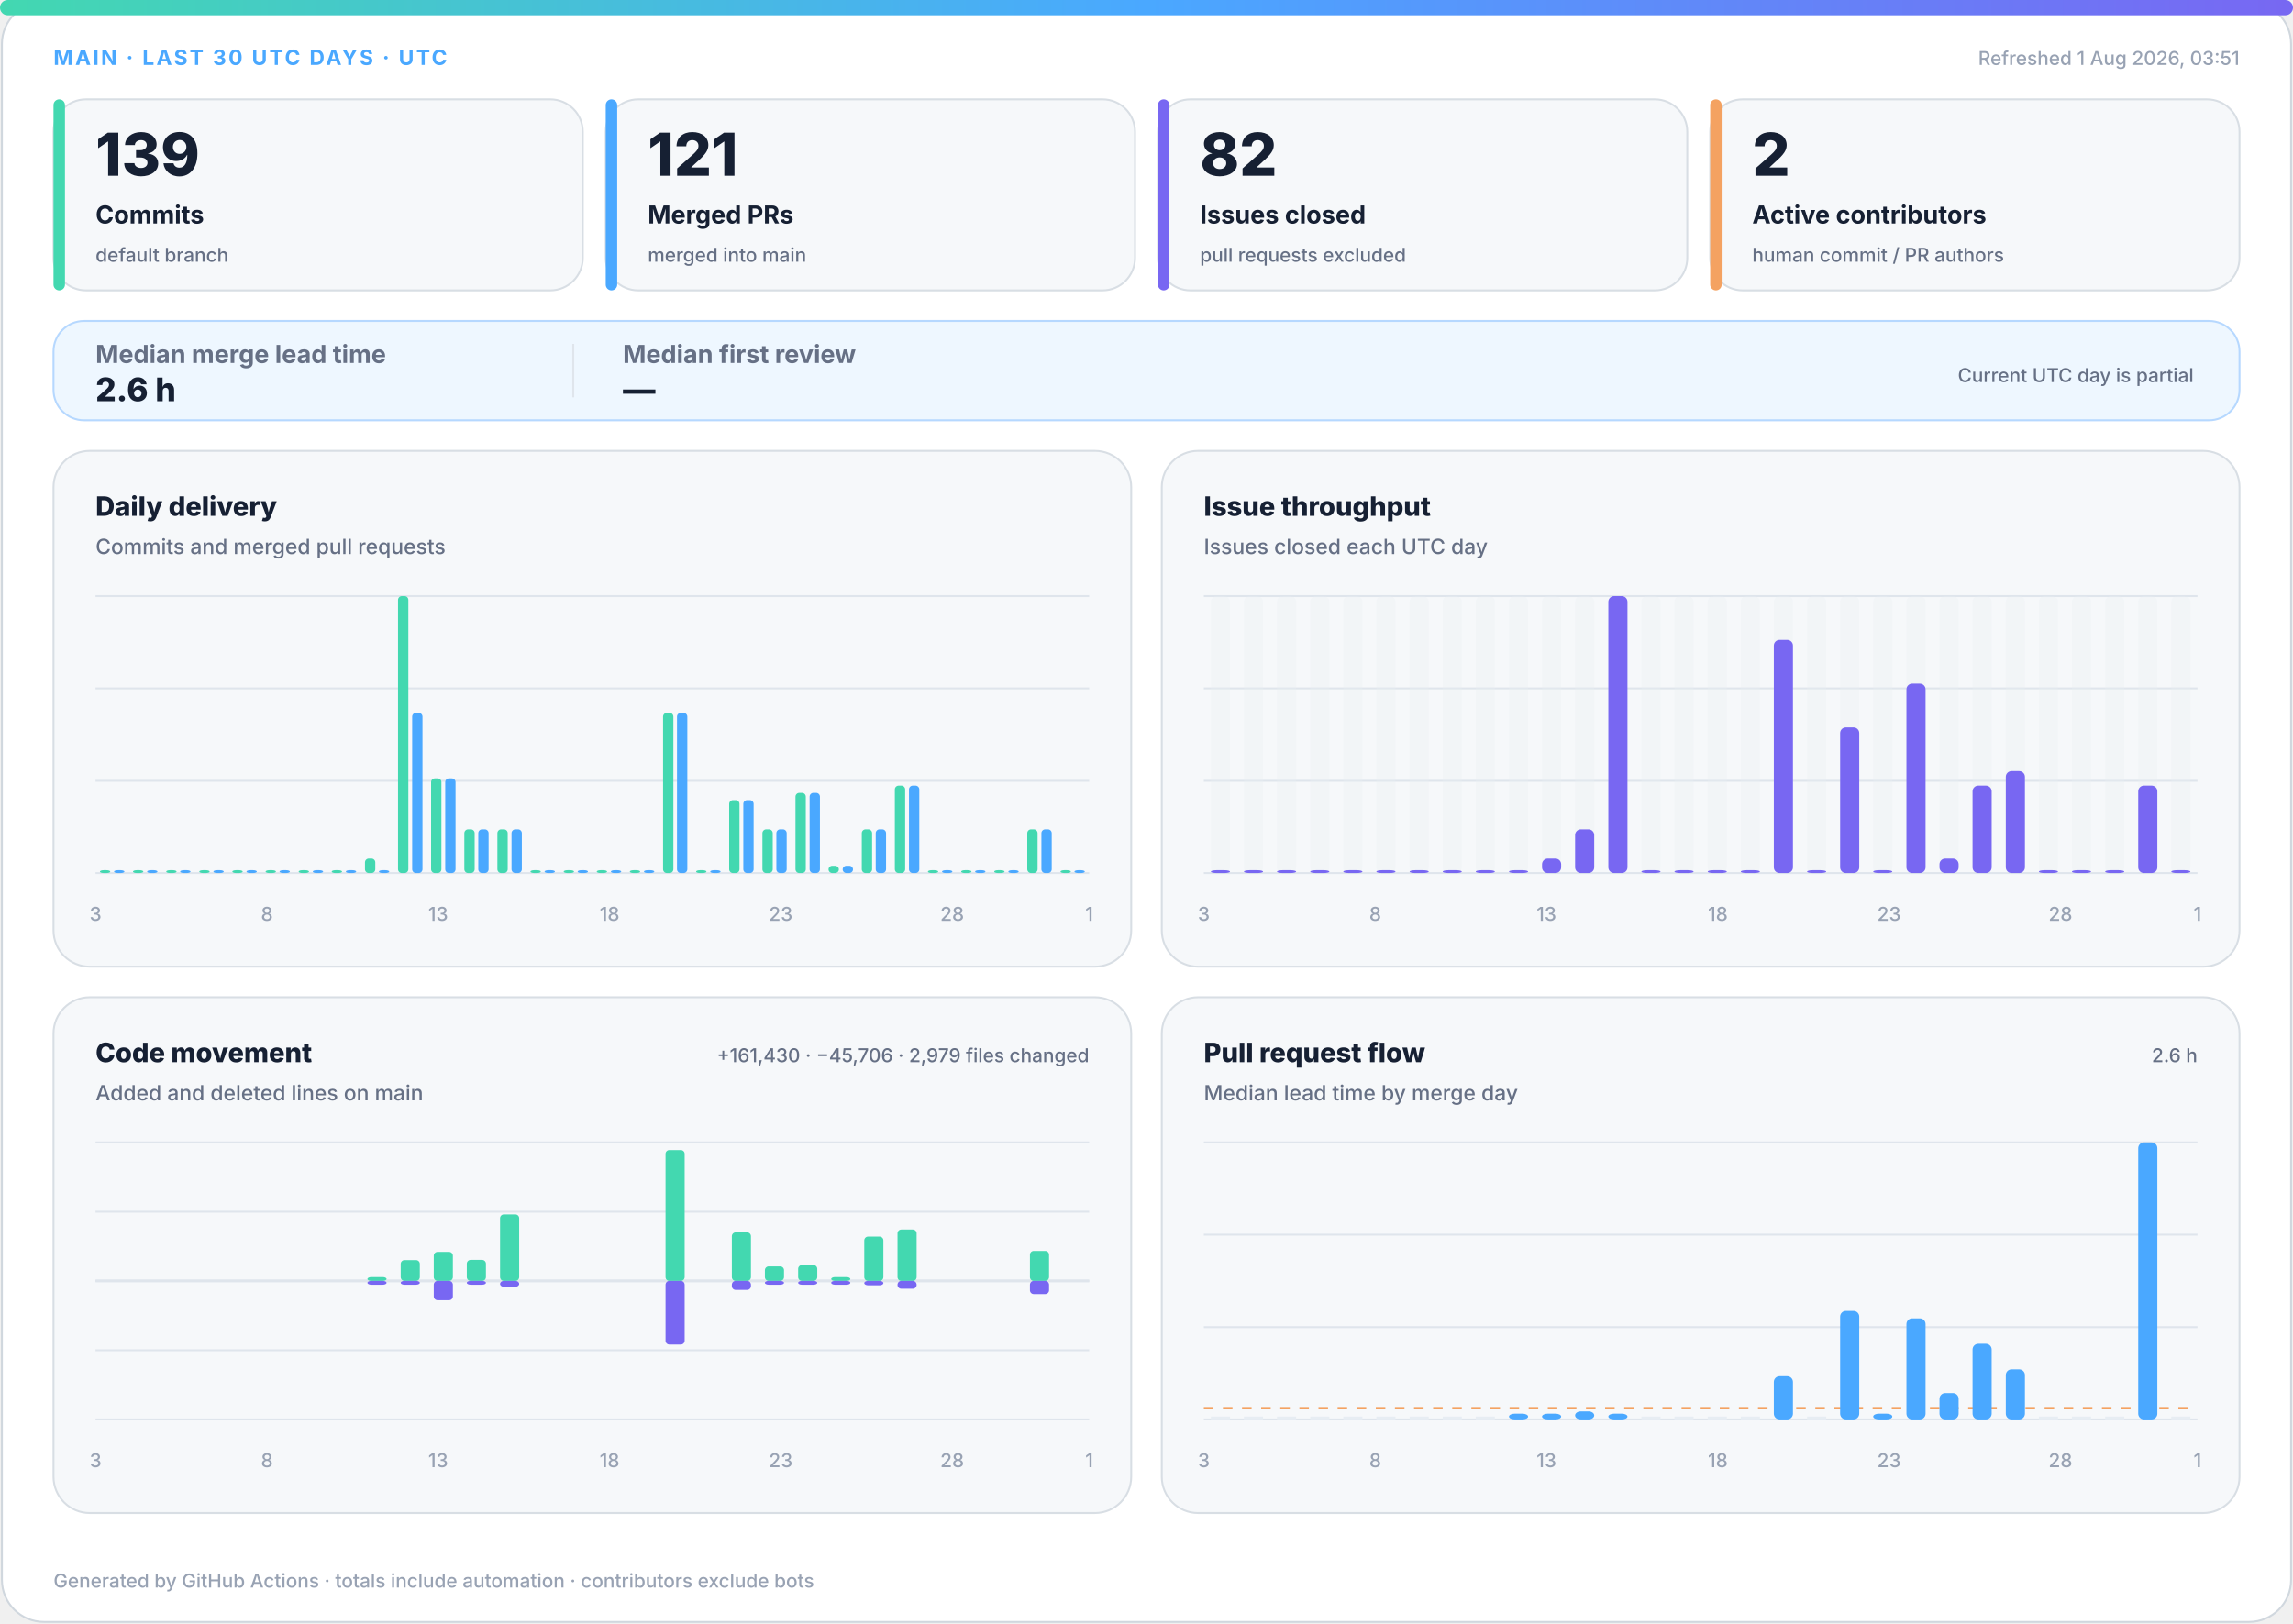
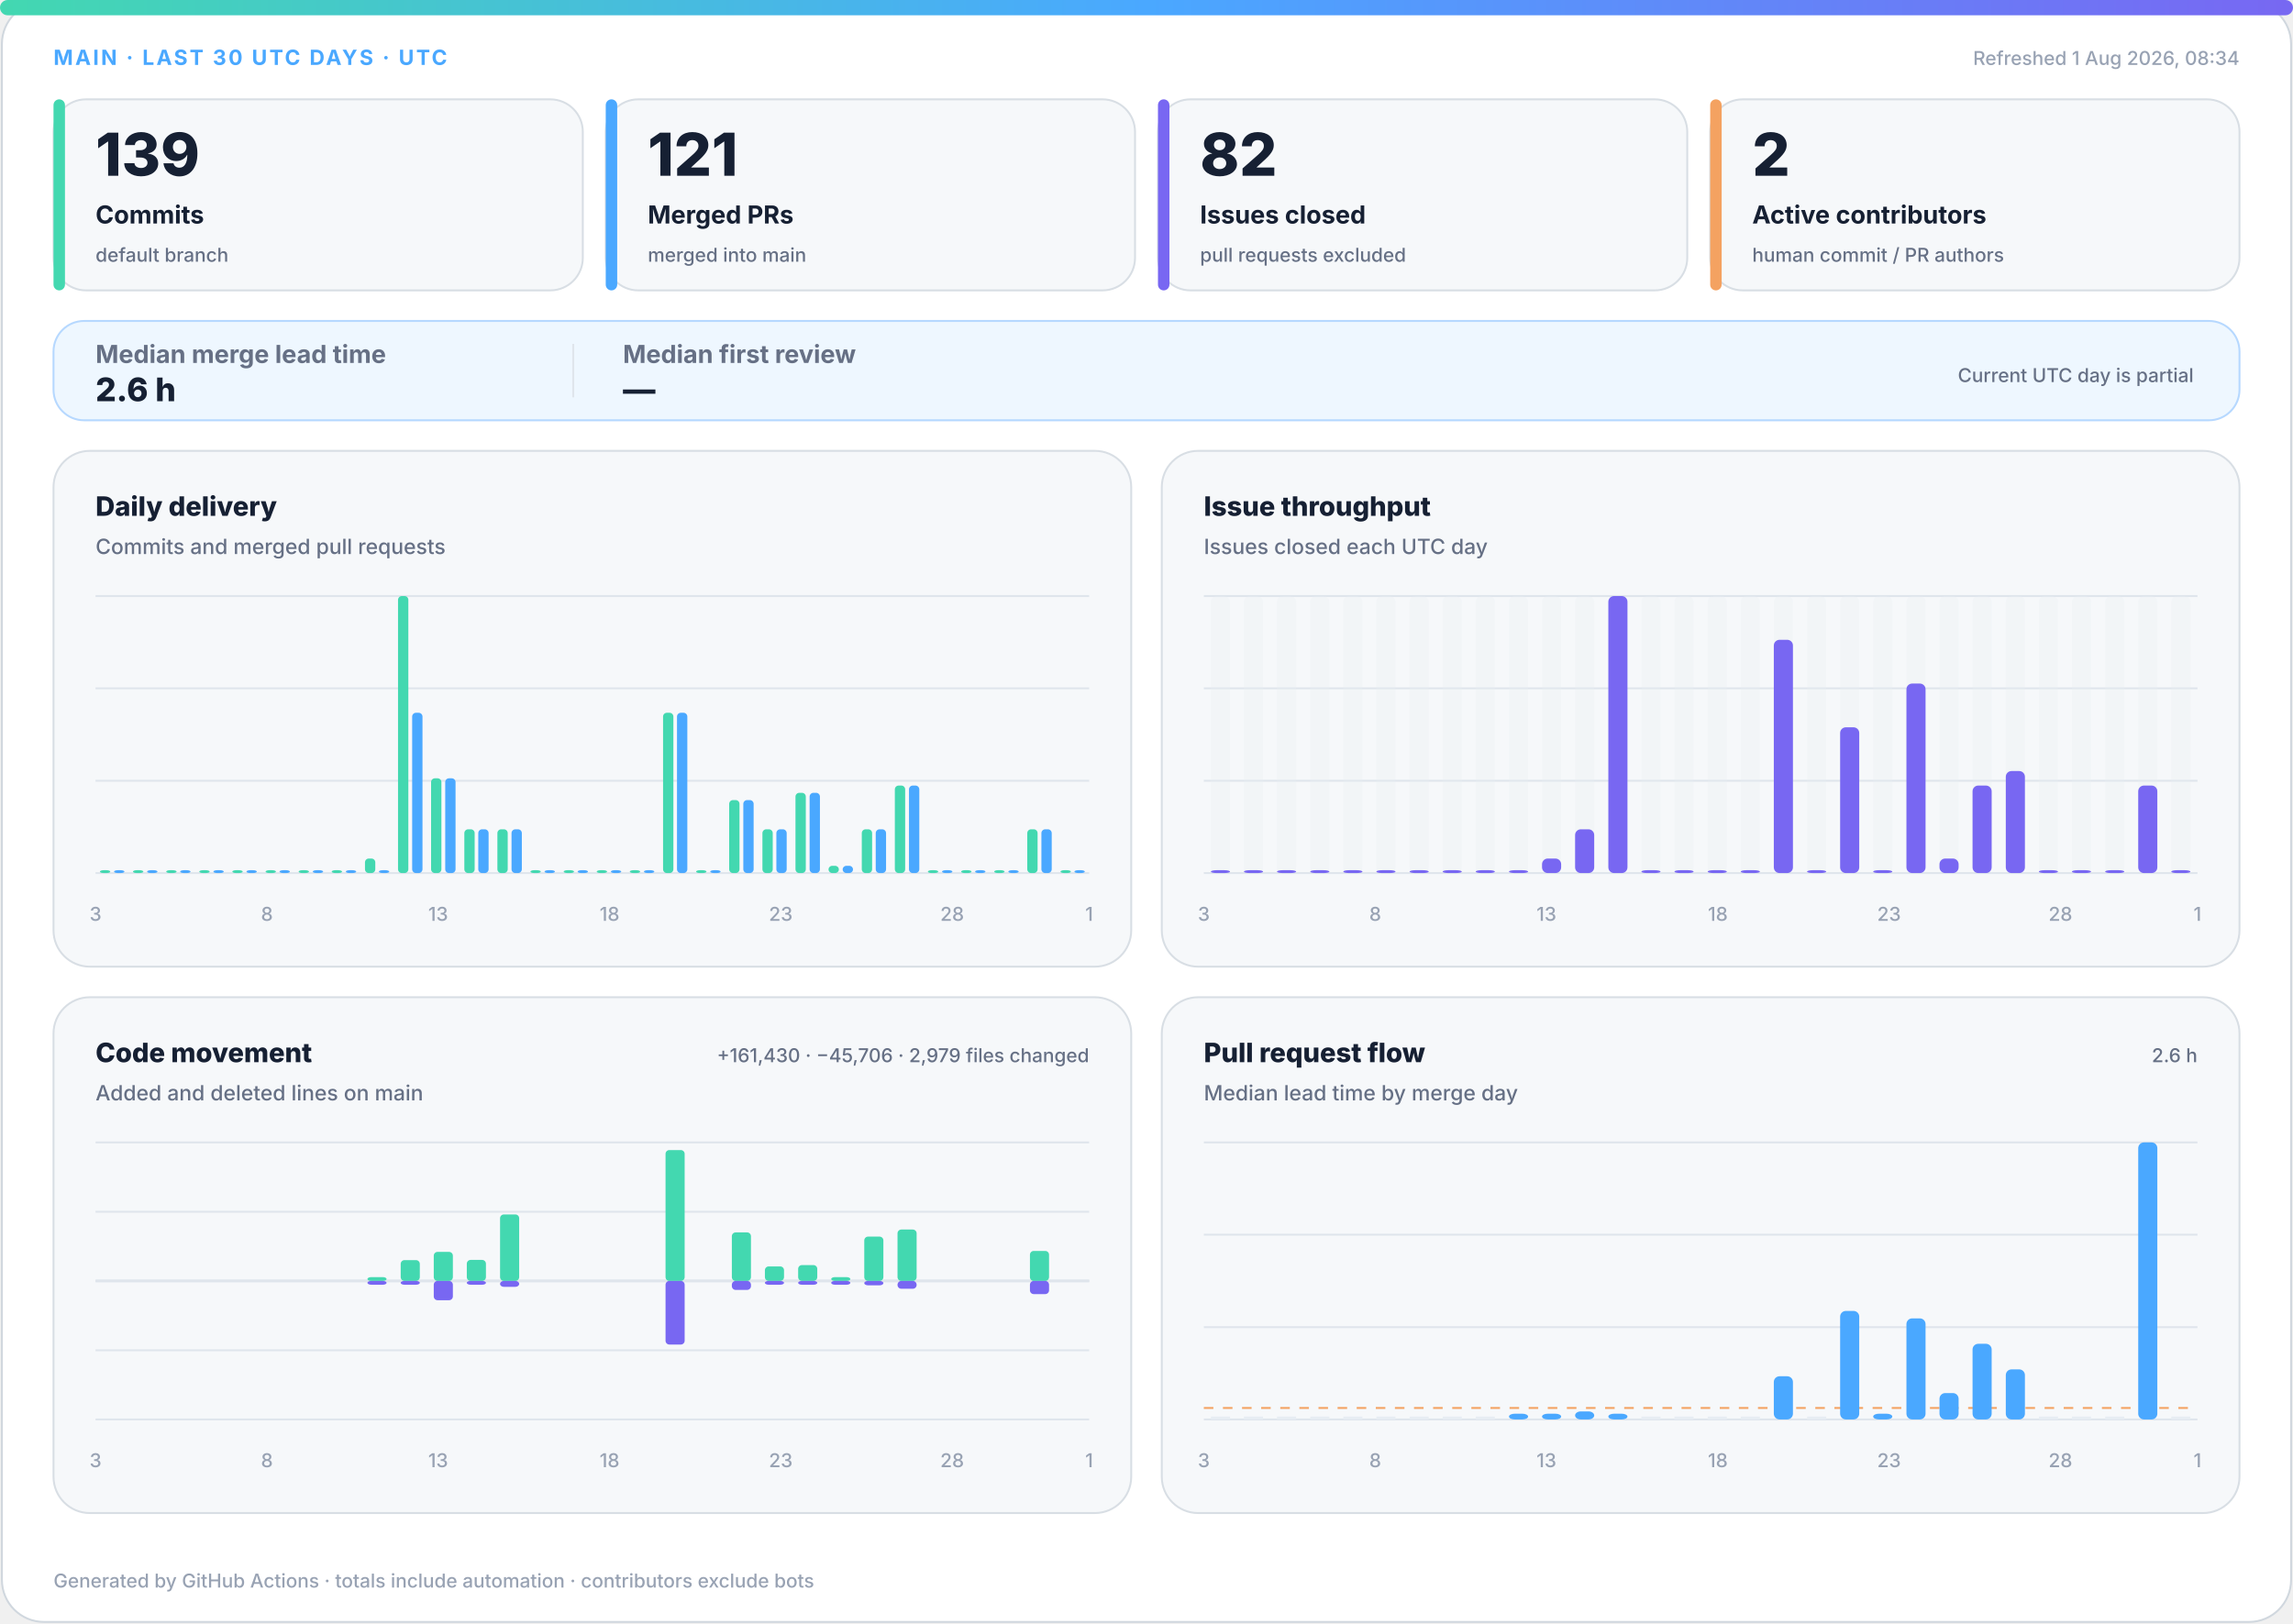
<svg xmlns="http://www.w3.org/2000/svg" width="1200" height="850" viewBox="0 0 1200 850" role="img" aria-labelledby="title desc">
  <defs>
    <linearGradient id="accent" x1="0" y1="0" x2="1" y2="0">
      <stop offset="0%" stop-color="#43d8b0" />
      <stop offset="50%" stop-color="#4aa8ff" />
      <stop offset="100%" stop-color="#7867f2" />
    </linearGradient>
    <linearGradient id="soft" x1="0" y1="0" x2="1" y2="1">
      <stop offset="0%" stop-color="#43d8b0" stop-opacity=".18" />
      <stop offset="100%" stop-color="#7867f2" stop-opacity=".12" />
    </linearGradient>
  </defs>
  <style>
.bg{fill:#fff;stroke:#d0d7de}.surface{fill:#f6f8fa;stroke:#d8dee4}.strong{fill:#eef7ff;stroke:#b6d8ff}.ink{fill:#162033}.muted{fill:#667085}.faint{fill:#98a2b3}.grid{stroke:#dfe5ec}.track{fill:#e7edf3}
.meta{font:750 11px -apple-system,BlinkMacSystemFont,"Segoe UI",sans-serif;letter-spacing:1.1px}.value{font:820 31px -apple-system,BlinkMacSystemFont,"Segoe UI",sans-serif}.label{font:720 13px -apple-system,BlinkMacSystemFont,"Segoe UI",sans-serif}.scope{font:520 10px -apple-system,BlinkMacSystemFont,"Segoe UI",sans-serif}.chart-title{font:760 14px -apple-system,BlinkMacSystemFont,"Segoe UI",sans-serif}.chart-subtitle{font:520 11px -apple-system,BlinkMacSystemFont,"Segoe UI",sans-serif}.small{font:540 10px -apple-system,BlinkMacSystemFont,"Segoe UI",sans-serif}.flow-value{font:780 17px -apple-system,BlinkMacSystemFont,"Segoe UI",sans-serif}
@media(prefers-color-scheme:dark){.bg{fill:#0d1117;stroke:#30363d}.surface{fill:#161b22;stroke:#30363d}.strong{fill:#10263a;stroke:#244d70}.ink{fill:#f0f6fc}.muted{fill:#a7b0bc}.faint{fill:#7d8590}.grid{stroke:#30363d}.track{fill:#27313d}}
</style>
  <rect class="bg" x="1" y="1" width="1198" height="848" rx="22" />
  <rect x="0" y="0" width="1200" height="8" rx="4" fill="url(#accent)" />
  <text class="meta" x="28" y="34" fill="#4aa8ff">MAIN · LAST 30 UTC DAYS · UTC</text>
-   <text class="small faint" x="1172" y="34" text-anchor="end">Refreshed 1 Aug 2026, 03:51</text>
+   <text class="small faint" x="1172" y="34" text-anchor="end">Refreshed 1 Aug 2026, 08:34</text>
  <g>
    <rect class="surface" x="28" y="52" width="277" height="100" rx="17" />
    <rect x="28" y="52" width="6" height="100" rx="3" fill="#43d8b0" />
    <text class="value ink" x="50" y="92" style="font-size:31px">139</text>
    <text class="label ink" x="50" y="117" style="font-size:13px">Commits</text>
    <text class="scope muted" x="50" y="137" style="font-size:10px">default branch</text>
  </g>
  <g>
    <rect class="surface" x="317" y="52" width="277" height="100" rx="17" />
    <rect x="317" y="52" width="6" height="100" rx="3" fill="#4aa8ff" />
    <text class="value ink" x="339" y="92" style="font-size:31px">121</text>
    <text class="label ink" x="339" y="117" style="font-size:13px">Merged PRs</text>
    <text class="scope muted" x="339" y="137" style="font-size:10px">merged into main</text>
  </g>
  <g>
    <rect class="surface" x="606" y="52" width="277" height="100" rx="17" />
    <rect x="606" y="52" width="6" height="100" rx="3" fill="#7867f2" />
    <text class="value ink" x="628" y="92" style="font-size:31px">82</text>
    <text class="label ink" x="628" y="117" style="font-size:13px">Issues closed</text>
    <text class="scope muted" x="628" y="137" style="font-size:10px">pull requests excluded</text>
  </g>
  <g>
    <rect class="surface" x="895" y="52" width="277" height="100" rx="17" />
    <rect x="895" y="52" width="6" height="100" rx="3" fill="#f4a261" />
    <text class="value ink" x="917" y="92" style="font-size:31px">2</text>
    <text class="label ink" x="917" y="117" style="font-size:13px">Active contributors</text>
    <text class="scope muted" x="917" y="137" style="font-size:10px">human commit / PR authors</text>
  </g>
  <g>
    <rect class="strong" x="28" y="168" width="1144" height="52" rx="16" fill="url(#soft)" />
    <text class="label muted" x="50" y="190">Median merge lead time</text>
    <text class="flow-value ink" x="50" y="210">2.6 h</text>
    <line class="grid" x1="300" y1="180" x2="300" y2="208" />
    <text class="label muted" x="326" y="190">Median first review</text>
    <text class="flow-value ink" x="326" y="210">—</text>
    <text class="scope muted" x="1148" y="200" text-anchor="end">Current UTC day is partial</text>
  </g>
  <g>
    <rect class="surface" x="28" y="236" width="564" height="270" rx="19" />
    <text class="chart-title ink" x="50" y="270">Daily delivery</text>
    <text class="chart-subtitle muted" x="50" y="290">Commits and merged pull requests</text>
    <line class="grid" x1="50" y1="312.0" x2="570" y2="312.0" />
    <line class="grid" x1="50" y1="360.3" x2="570" y2="360.3" />
    <line class="grid" x1="50" y1="408.7" x2="570" y2="408.7" />
    <line class="grid" x1="50" y1="457.0" x2="570" y2="457.0" />
    <rect x="52.3" y="455.5" width="5.4" height="1.5" rx="2" fill="#43d8b0" />
    <rect x="59.7" y="455.5" width="5.4" height="1.5" rx="2" fill="#4aa8ff" />
    <rect x="69.6" y="455.5" width="5.4" height="1.5" rx="2" fill="#43d8b0" />
    <rect x="77.0" y="455.5" width="5.4" height="1.5" rx="2" fill="#4aa8ff" />
    <rect x="87.0" y="455.5" width="5.4" height="1.5" rx="2" fill="#43d8b0" />
    <rect x="94.3" y="455.5" width="5.4" height="1.5" rx="2" fill="#4aa8ff" />
    <rect x="104.3" y="455.5" width="5.4" height="1.5" rx="2" fill="#43d8b0" />
    <rect x="111.7" y="455.5" width="5.4" height="1.5" rx="2" fill="#4aa8ff" />
    <rect x="121.6" y="455.5" width="5.4" height="1.5" rx="2" fill="#43d8b0" />
    <rect x="129.0" y="455.5" width="5.4" height="1.5" rx="2" fill="#4aa8ff" />
    <rect x="139.0" y="455.5" width="5.4" height="1.5" rx="2" fill="#43d8b0" />
    <rect x="146.3" y="455.5" width="5.4" height="1.5" rx="2" fill="#4aa8ff" />
    <rect x="156.3" y="455.5" width="5.4" height="1.5" rx="2" fill="#43d8b0" />
    <rect x="163.7" y="455.5" width="5.4" height="1.5" rx="2" fill="#4aa8ff" />
    <rect x="173.6" y="455.5" width="5.4" height="1.5" rx="2" fill="#43d8b0" />
    <rect x="181.0" y="455.5" width="5.4" height="1.5" rx="2" fill="#4aa8ff" />
    <rect x="191.0" y="449.4" width="5.4" height="7.6" rx="2" fill="#43d8b0" />
    <rect x="198.3" y="455.5" width="5.4" height="1.5" rx="2" fill="#4aa8ff" />
    <rect x="208.3" y="312.0" width="5.4" height="145.0" rx="2" fill="#43d8b0" />
    <rect x="215.7" y="373.1" width="5.4" height="83.9" rx="2" fill="#4aa8ff" />
    <rect x="225.6" y="407.4" width="5.4" height="49.6" rx="2" fill="#43d8b0" />
    <rect x="233.0" y="407.4" width="5.4" height="49.6" rx="2" fill="#4aa8ff" />
    <rect x="243.0" y="434.1" width="5.4" height="22.9" rx="2" fill="#43d8b0" />
    <rect x="250.3" y="434.1" width="5.4" height="22.9" rx="2" fill="#4aa8ff" />
    <rect x="260.3" y="434.1" width="5.4" height="22.9" rx="2" fill="#43d8b0" />
    <rect x="267.7" y="434.1" width="5.4" height="22.9" rx="2" fill="#4aa8ff" />
    <rect x="277.6" y="455.5" width="5.4" height="1.5" rx="2" fill="#43d8b0" />
    <rect x="285.0" y="455.5" width="5.4" height="1.5" rx="2" fill="#4aa8ff" />
    <rect x="295.0" y="455.5" width="5.4" height="1.5" rx="2" fill="#43d8b0" />
    <rect x="302.3" y="455.5" width="5.4" height="1.5" rx="2" fill="#4aa8ff" />
    <rect x="312.3" y="455.5" width="5.4" height="1.5" rx="2" fill="#43d8b0" />
    <rect x="319.7" y="455.5" width="5.4" height="1.5" rx="2" fill="#4aa8ff" />
    <rect x="329.6" y="455.5" width="5.4" height="1.5" rx="2" fill="#43d8b0" />
    <rect x="337.0" y="455.5" width="5.4" height="1.5" rx="2" fill="#4aa8ff" />
    <rect x="347.0" y="373.1" width="5.4" height="83.9" rx="2" fill="#43d8b0" />
    <rect x="354.3" y="373.1" width="5.4" height="83.9" rx="2" fill="#4aa8ff" />
    <rect x="364.3" y="455.5" width="5.4" height="1.5" rx="2" fill="#43d8b0" />
    <rect x="371.7" y="455.5" width="5.4" height="1.5" rx="2" fill="#4aa8ff" />
    <rect x="381.6" y="418.8" width="5.4" height="38.2" rx="2" fill="#43d8b0" />
    <rect x="389.0" y="418.8" width="5.4" height="38.2" rx="2" fill="#4aa8ff" />
    <rect x="399.0" y="434.1" width="5.4" height="22.9" rx="2" fill="#43d8b0" />
    <rect x="406.3" y="434.1" width="5.4" height="22.9" rx="2" fill="#4aa8ff" />
    <rect x="416.3" y="415.0" width="5.4" height="42.0" rx="2" fill="#43d8b0" />
    <rect x="423.7" y="415.0" width="5.4" height="42.0" rx="2" fill="#4aa8ff" />
    <rect x="433.6" y="453.2" width="5.4" height="3.8" rx="2" fill="#43d8b0" />
    <rect x="441.0" y="453.2" width="5.4" height="3.8" rx="2" fill="#4aa8ff" />
    <rect x="451.0" y="434.1" width="5.4" height="22.9" rx="2" fill="#43d8b0" />
    <rect x="458.3" y="434.1" width="5.4" height="22.9" rx="2" fill="#4aa8ff" />
    <rect x="468.3" y="411.2" width="5.4" height="45.8" rx="2" fill="#43d8b0" />
    <rect x="475.7" y="411.2" width="5.4" height="45.8" rx="2" fill="#4aa8ff" />
    <rect x="485.6" y="455.5" width="5.4" height="1.5" rx="2" fill="#43d8b0" />
    <rect x="493.0" y="455.5" width="5.4" height="1.5" rx="2" fill="#4aa8ff" />
    <rect x="503.0" y="455.5" width="5.4" height="1.5" rx="2" fill="#43d8b0" />
    <rect x="510.3" y="455.5" width="5.4" height="1.5" rx="2" fill="#4aa8ff" />
    <rect x="520.3" y="455.5" width="5.4" height="1.5" rx="2" fill="#43d8b0" />
    <rect x="527.7" y="455.5" width="5.4" height="1.5" rx="2" fill="#4aa8ff" />
    <rect x="537.6" y="434.1" width="5.4" height="22.9" rx="2" fill="#43d8b0" />
    <rect x="545.0" y="434.1" width="5.4" height="22.9" rx="2" fill="#4aa8ff" />
    <rect x="555.0" y="455.5" width="5.4" height="1.5" rx="2" fill="#43d8b0" />
    <rect x="562.3" y="455.5" width="5.4" height="1.5" rx="2" fill="#4aa8ff" />
    <text class="small faint" x="50.0" y="482" text-anchor="middle">3</text>
    <text class="small faint" x="139.7" y="482" text-anchor="middle">8</text>
    <text class="small faint" x="229.3" y="482" text-anchor="middle">13</text>
    <text class="small faint" x="319.0" y="482" text-anchor="middle">18</text>
    <text class="small faint" x="408.6" y="482" text-anchor="middle">23</text>
    <text class="small faint" x="498.3" y="482" text-anchor="middle">28</text>
    <text class="small faint" x="570.0" y="482" text-anchor="middle">1</text>
  </g>
  <g>
    <rect class="surface" x="608" y="236" width="564" height="270" rx="19" />
    <text class="chart-title ink" x="630" y="270">Issue throughput</text>
    <text class="chart-subtitle muted" x="630" y="290">Issues closed each UTC day</text>
    <line class="grid" x1="630" y1="312.0" x2="1150" y2="312.0" />
    <line class="grid" x1="630" y1="360.3" x2="1150" y2="360.3" />
    <line class="grid" x1="630" y1="408.7" x2="1150" y2="408.7" />
    <line class="grid" x1="630" y1="457.0" x2="1150" y2="457.0" />
    <g>
      <rect class="track" x="633.7" y="312" width="10.0" height="145" rx="3" opacity=".3" />
      <rect x="633.7" y="455.5" width="10.0" height="1.5" rx="3" fill="#7867f2" />
    </g>
    <g>
      <rect class="track" x="651.0" y="312" width="10.0" height="145" rx="3" opacity=".3" />
      <rect x="651.0" y="455.5" width="10.0" height="1.5" rx="3" fill="#7867f2" />
    </g>
    <g>
      <rect class="track" x="668.3" y="312" width="10.0" height="145" rx="3" opacity=".3" />
      <rect x="668.3" y="455.5" width="10.0" height="1.5" rx="3" fill="#7867f2" />
    </g>
    <g>
      <rect class="track" x="685.7" y="312" width="10.0" height="145" rx="3" opacity=".3" />
      <rect x="685.7" y="455.5" width="10.0" height="1.5" rx="3" fill="#7867f2" />
    </g>
    <g>
      <rect class="track" x="703.0" y="312" width="10.0" height="145" rx="3" opacity=".3" />
      <rect x="703.0" y="455.5" width="10.0" height="1.5" rx="3" fill="#7867f2" />
    </g>
    <g>
      <rect class="track" x="720.3" y="312" width="10.0" height="145" rx="3" opacity=".3" />
      <rect x="720.3" y="455.5" width="10.0" height="1.5" rx="3" fill="#7867f2" />
    </g>
    <g>
      <rect class="track" x="737.7" y="312" width="10.0" height="145" rx="3" opacity=".3" />
      <rect x="737.7" y="455.5" width="10.0" height="1.5" rx="3" fill="#7867f2" />
    </g>
    <g>
      <rect class="track" x="755.0" y="312" width="10.0" height="145" rx="3" opacity=".3" />
      <rect x="755.0" y="455.5" width="10.0" height="1.5" rx="3" fill="#7867f2" />
    </g>
    <g>
      <rect class="track" x="772.3" y="312" width="10.0" height="145" rx="3" opacity=".3" />
      <rect x="772.3" y="455.5" width="10.0" height="1.5" rx="3" fill="#7867f2" />
    </g>
    <g>
      <rect class="track" x="789.7" y="312" width="10.0" height="145" rx="3" opacity=".3" />
      <rect x="789.7" y="455.5" width="10.0" height="1.5" rx="3" fill="#7867f2" />
    </g>
    <g>
      <rect class="track" x="807.0" y="312" width="10.0" height="145" rx="3" opacity=".3" />
      <rect x="807.0" y="449.4" width="10.0" height="7.6" rx="3" fill="#7867f2" />
    </g>
    <g>
      <rect class="track" x="824.3" y="312" width="10.0" height="145" rx="3" opacity=".3" />
      <rect x="824.3" y="434.1" width="10.0" height="22.9" rx="3" fill="#7867f2" />
    </g>
    <g>
      <rect class="track" x="841.7" y="312" width="10.0" height="145" rx="3" opacity=".3" />
      <rect x="841.7" y="312.0" width="10.0" height="145.0" rx="3" fill="#7867f2" />
    </g>
    <g>
      <rect class="track" x="859.0" y="312" width="10.0" height="145" rx="3" opacity=".3" />
      <rect x="859.0" y="455.5" width="10.0" height="1.5" rx="3" fill="#7867f2" />
    </g>
    <g>
      <rect class="track" x="876.3" y="312" width="10.0" height="145" rx="3" opacity=".3" />
      <rect x="876.3" y="455.5" width="10.0" height="1.5" rx="3" fill="#7867f2" />
    </g>
    <g>
      <rect class="track" x="893.7" y="312" width="10.0" height="145" rx="3" opacity=".3" />
      <rect x="893.7" y="455.5" width="10.0" height="1.5" rx="3" fill="#7867f2" />
    </g>
    <g>
      <rect class="track" x="911.0" y="312" width="10.0" height="145" rx="3" opacity=".3" />
      <rect x="911.0" y="455.5" width="10.0" height="1.5" rx="3" fill="#7867f2" />
    </g>
    <g>
      <rect class="track" x="928.3" y="312" width="10.0" height="145" rx="3" opacity=".3" />
      <rect x="928.3" y="334.9" width="10.0" height="122.1" rx="3" fill="#7867f2" />
    </g>
    <g>
      <rect class="track" x="945.7" y="312" width="10.0" height="145" rx="3" opacity=".3" />
      <rect x="945.7" y="455.5" width="10.0" height="1.5" rx="3" fill="#7867f2" />
    </g>
    <g>
      <rect class="track" x="963.0" y="312" width="10.0" height="145" rx="3" opacity=".3" />
      <rect x="963.0" y="380.7" width="10.0" height="76.3" rx="3" fill="#7867f2" />
    </g>
    <g>
      <rect class="track" x="980.3" y="312" width="10.0" height="145" rx="3" opacity=".3" />
      <rect x="980.3" y="455.5" width="10.0" height="1.5" rx="3" fill="#7867f2" />
    </g>
    <g>
      <rect class="track" x="997.7" y="312" width="10.0" height="145" rx="3" opacity=".3" />
      <rect x="997.7" y="357.8" width="10.0" height="99.2" rx="3" fill="#7867f2" />
    </g>
    <g>
      <rect class="track" x="1015.0" y="312" width="10.0" height="145" rx="3" opacity=".3" />
      <rect x="1015.0" y="449.4" width="10.0" height="7.6" rx="3" fill="#7867f2" />
    </g>
    <g>
      <rect class="track" x="1032.3" y="312" width="10.0" height="145" rx="3" opacity=".3" />
      <rect x="1032.3" y="411.2" width="10.0" height="45.8" rx="3" fill="#7867f2" />
    </g>
    <g>
      <rect class="track" x="1049.7" y="312" width="10.0" height="145" rx="3" opacity=".3" />
      <rect x="1049.7" y="403.6" width="10.0" height="53.4" rx="3" fill="#7867f2" />
    </g>
    <g>
      <rect class="track" x="1067.0" y="312" width="10.0" height="145" rx="3" opacity=".3" />
      <rect x="1067.0" y="455.5" width="10.0" height="1.5" rx="3" fill="#7867f2" />
    </g>
    <g>
      <rect class="track" x="1084.3" y="312" width="10.0" height="145" rx="3" opacity=".3" />
      <rect x="1084.3" y="455.5" width="10.0" height="1.5" rx="3" fill="#7867f2" />
    </g>
    <g>
      <rect class="track" x="1101.7" y="312" width="10.0" height="145" rx="3" opacity=".3" />
      <rect x="1101.7" y="455.5" width="10.0" height="1.5" rx="3" fill="#7867f2" />
    </g>
    <g>
      <rect class="track" x="1119.0" y="312" width="10.0" height="145" rx="3" opacity=".3" />
      <rect x="1119.0" y="411.2" width="10.0" height="45.8" rx="3" fill="#7867f2" />
    </g>
    <g>
      <rect class="track" x="1136.3" y="312" width="10.0" height="145" rx="3" opacity=".3" />
      <rect x="1136.3" y="455.5" width="10.0" height="1.5" rx="3" fill="#7867f2" />
    </g>
    <text class="small faint" x="630.0" y="482" text-anchor="middle">3</text>
    <text class="small faint" x="719.7" y="482" text-anchor="middle">8</text>
    <text class="small faint" x="809.3" y="482" text-anchor="middle">13</text>
    <text class="small faint" x="899.0" y="482" text-anchor="middle">18</text>
    <text class="small faint" x="988.6" y="482" text-anchor="middle">23</text>
    <text class="small faint" x="1078.3" y="482" text-anchor="middle">28</text>
    <text class="small faint" x="1150.0" y="482" text-anchor="middle">1</text>
  </g>
  <g>
    <rect class="surface" x="28" y="522" width="564" height="270" rx="19" />
    <text class="chart-title ink" x="50" y="556">Code movement</text>
    <text class="chart-subtitle muted" x="50" y="576">Added and deleted lines on main</text>
    <text class="small muted" x="570" y="556" text-anchor="end">+161,430 · −45,706 · 2,979 files changed</text>
    <line class="grid" x1="50" y1="598.0" x2="570" y2="598.0" />
    <line class="grid" x1="50" y1="634.3" x2="570" y2="634.3" />
    <line class="grid" x1="50" y1="670.5" x2="570" y2="670.5" />
    <line class="grid" x1="50" y1="706.8" x2="570" y2="706.8" />
    <line class="grid" x1="50" y1="743.0" x2="570" y2="743.0" />
    <line class="grid" x1="50" y1="670.5" x2="570" y2="670.5" stroke-width="1.5" />
    <rect x="53.7" y="670.5" width="10.0" height="0.0" rx="2" fill="#43d8b0" />
    <rect x="53.7" y="670.5" width="10.0" height="0.0" rx="2" fill="#7867f2" />
    <rect x="71.0" y="670.5" width="10.0" height="0.0" rx="2" fill="#43d8b0" />
    <rect x="71.0" y="670.5" width="10.0" height="0.0" rx="2" fill="#7867f2" />
    <rect x="88.3" y="670.5" width="10.0" height="0.0" rx="2" fill="#43d8b0" />
    <rect x="88.3" y="670.5" width="10.0" height="0.0" rx="2" fill="#7867f2" />
    <rect x="105.7" y="670.5" width="10.0" height="0.0" rx="2" fill="#43d8b0" />
    <rect x="105.7" y="670.5" width="10.0" height="0.0" rx="2" fill="#7867f2" />
    <rect x="123.0" y="670.5" width="10.0" height="0.0" rx="2" fill="#43d8b0" />
    <rect x="123.0" y="670.5" width="10.0" height="0.0" rx="2" fill="#7867f2" />
    <rect x="140.3" y="670.5" width="10.0" height="0.0" rx="2" fill="#43d8b0" />
    <rect x="140.3" y="670.5" width="10.0" height="0.0" rx="2" fill="#7867f2" />
    <rect x="157.7" y="670.5" width="10.0" height="0.0" rx="2" fill="#43d8b0" />
    <rect x="157.7" y="670.5" width="10.0" height="0.0" rx="2" fill="#7867f2" />
    <rect x="175.0" y="670.5" width="10.0" height="0.0" rx="2" fill="#43d8b0" />
    <rect x="175.0" y="670.5" width="10.0" height="0.0" rx="2" fill="#7867f2" />
    <rect x="192.3" y="668.5" width="10.0" height="2.0" rx="2" fill="#43d8b0" />
    <rect x="192.3" y="670.5" width="10.0" height="2.0" rx="2" fill="#7867f2" />
    <rect x="209.7" y="659.6" width="10.0" height="10.9" rx="2" fill="#43d8b0" />
    <rect x="209.7" y="670.5" width="10.0" height="2.0" rx="2" fill="#7867f2" />
    <rect x="227.0" y="655.3" width="10.0" height="15.2" rx="2" fill="#43d8b0" />
    <rect x="227.0" y="670.5" width="10.0" height="10.1" rx="2" fill="#7867f2" />
    <rect x="244.3" y="659.5" width="10.0" height="11.0" rx="2" fill="#43d8b0" />
    <rect x="244.3" y="670.5" width="10.0" height="2.0" rx="2" fill="#7867f2" />
    <rect x="261.7" y="635.7" width="10.0" height="34.8" rx="2" fill="#43d8b0" />
    <rect x="261.7" y="670.5" width="10.0" height="3.1" rx="2" fill="#7867f2" />
    <rect x="279.0" y="670.5" width="10.0" height="0.0" rx="2" fill="#43d8b0" />
    <rect x="279.0" y="670.5" width="10.0" height="0.0" rx="2" fill="#7867f2" />
    <rect x="296.3" y="670.5" width="10.0" height="0.0" rx="2" fill="#43d8b0" />
    <rect x="296.3" y="670.5" width="10.0" height="0.0" rx="2" fill="#7867f2" />
    <rect x="313.7" y="670.5" width="10.0" height="0.0" rx="2" fill="#43d8b0" />
    <rect x="313.7" y="670.5" width="10.0" height="0.0" rx="2" fill="#7867f2" />
    <rect x="331.0" y="670.5" width="10.0" height="0.0" rx="2" fill="#43d8b0" />
    <rect x="331.0" y="670.5" width="10.0" height="0.0" rx="2" fill="#7867f2" />
    <rect x="348.3" y="602.0" width="10.0" height="68.5" rx="2" fill="#43d8b0" />
    <rect x="348.3" y="670.5" width="10.0" height="33.3" rx="2" fill="#7867f2" />
    <rect x="365.7" y="670.5" width="10.0" height="0.0" rx="2" fill="#43d8b0" />
    <rect x="365.7" y="670.5" width="10.0" height="0.0" rx="2" fill="#7867f2" />
    <rect x="383.0" y="645.1" width="10.0" height="25.4" rx="2" fill="#43d8b0" />
    <rect x="383.0" y="670.5" width="10.0" height="4.7" rx="2" fill="#7867f2" />
    <rect x="400.3" y="662.9" width="10.0" height="7.6" rx="2" fill="#43d8b0" />
    <rect x="400.3" y="670.5" width="10.0" height="2.0" rx="2" fill="#7867f2" />
    <rect x="417.7" y="662.2" width="10.0" height="8.3" rx="2" fill="#43d8b0" />
    <rect x="417.7" y="670.5" width="10.0" height="2.0" rx="2" fill="#7867f2" />
    <rect x="435.0" y="668.5" width="10.0" height="2.0" rx="2" fill="#43d8b0" />
    <rect x="435.0" y="670.5" width="10.0" height="2.0" rx="2" fill="#7867f2" />
    <rect x="452.3" y="647.3" width="10.0" height="23.2" rx="2" fill="#43d8b0" />
    <rect x="452.3" y="670.5" width="10.0" height="2.3" rx="2" fill="#7867f2" />
    <rect x="469.7" y="643.6" width="10.0" height="26.9" rx="2" fill="#43d8b0" />
    <rect x="469.7" y="670.5" width="10.0" height="4.1" rx="2" fill="#7867f2" />
    <rect x="487.0" y="670.5" width="10.0" height="0.0" rx="2" fill="#43d8b0" />
    <rect x="487.0" y="670.5" width="10.0" height="0.0" rx="2" fill="#7867f2" />
    <rect x="504.3" y="670.5" width="10.0" height="0.0" rx="2" fill="#43d8b0" />
    <rect x="504.3" y="670.5" width="10.0" height="0.0" rx="2" fill="#7867f2" />
    <rect x="521.7" y="670.5" width="10.0" height="0.0" rx="2" fill="#43d8b0" />
    <rect x="521.7" y="670.5" width="10.0" height="0.0" rx="2" fill="#7867f2" />
    <rect x="539.0" y="654.8" width="10.0" height="15.7" rx="2" fill="#43d8b0" />
    <rect x="539.0" y="670.5" width="10.0" height="6.9" rx="2" fill="#7867f2" />
    <rect x="556.3" y="670.5" width="10.0" height="0.0" rx="2" fill="#43d8b0" />
    <rect x="556.3" y="670.5" width="10.0" height="0.0" rx="2" fill="#7867f2" />
    <text class="small faint" x="50.0" y="768" text-anchor="middle">3</text>
    <text class="small faint" x="139.7" y="768" text-anchor="middle">8</text>
    <text class="small faint" x="229.3" y="768" text-anchor="middle">13</text>
    <text class="small faint" x="319.0" y="768" text-anchor="middle">18</text>
    <text class="small faint" x="408.6" y="768" text-anchor="middle">23</text>
    <text class="small faint" x="498.3" y="768" text-anchor="middle">28</text>
    <text class="small faint" x="570.0" y="768" text-anchor="middle">1</text>
  </g>
  <g>
    <rect class="surface" x="608" y="522" width="564" height="270" rx="19" />
    <text class="chart-title ink" x="630" y="556">Pull request flow</text>
    <text class="chart-subtitle muted" x="630" y="576">Median lead time by merge day</text>
    <text class="small muted" x="1150" y="556" text-anchor="end">2.6 h</text>
    <line class="grid" x1="630" y1="598.0" x2="1150" y2="598.0" />
    <line class="grid" x1="630" y1="646.3" x2="1150" y2="646.3" />
    <line class="grid" x1="630" y1="694.7" x2="1150" y2="694.7" />
    <line class="grid" x1="630" y1="743.0" x2="1150" y2="743.0" />
    <line x1="630" y1="737.0" x2="1150" y2="737.0" stroke="#f4a261" stroke-dasharray="5 5" />
    <rect class="track" x="633.7" y="741.5" width="10.0" height="1.5" />
    <rect class="track" x="651.0" y="741.5" width="10.0" height="1.5" />
    <rect class="track" x="668.3" y="741.5" width="10.0" height="1.5" />
    <rect class="track" x="685.7" y="741.5" width="10.0" height="1.5" />
    <rect class="track" x="703.0" y="741.5" width="10.0" height="1.5" />
    <rect class="track" x="720.3" y="741.5" width="10.0" height="1.5" />
    <rect class="track" x="737.7" y="741.5" width="10.0" height="1.5" />
    <rect class="track" x="755.0" y="741.5" width="10.0" height="1.5" />
    <rect class="track" x="772.3" y="741.5" width="10.0" height="1.5" />
    <rect x="789.7" y="740.0" width="10.0" height="3.0" rx="3" fill="#4aa8ff" />
    <rect x="807.0" y="740.0" width="10.0" height="3.0" rx="3" fill="#4aa8ff" />
    <rect x="824.3" y="738.8" width="10.0" height="4.2" rx="3" fill="#4aa8ff" />
    <rect x="841.7" y="740.0" width="10.0" height="3.0" rx="3" fill="#4aa8ff" />
    <rect class="track" x="859.0" y="741.5" width="10.0" height="1.5" />
    <rect class="track" x="876.3" y="741.5" width="10.0" height="1.5" />
    <rect class="track" x="893.7" y="741.5" width="10.0" height="1.5" />
    <rect class="track" x="911.0" y="741.5" width="10.0" height="1.5" />
    <rect x="928.3" y="720.4" width="10.0" height="22.6" rx="3" fill="#4aa8ff" />
    <rect class="track" x="945.7" y="741.5" width="10.0" height="1.5" />
    <rect x="963.0" y="686.2" width="10.0" height="56.8" rx="3" fill="#4aa8ff" />
    <rect x="980.3" y="740.0" width="10.0" height="3.0" rx="3" fill="#4aa8ff" />
    <rect x="997.7" y="690.1" width="10.0" height="52.9" rx="3" fill="#4aa8ff" />
    <rect x="1015.0" y="729.2" width="10.0" height="13.8" rx="3" fill="#4aa8ff" />
    <rect x="1032.3" y="703.4" width="10.0" height="39.6" rx="3" fill="#4aa8ff" />
    <rect x="1049.7" y="716.8" width="10.0" height="26.2" rx="3" fill="#4aa8ff" />
    <rect class="track" x="1067.0" y="741.5" width="10.0" height="1.5" />
    <rect class="track" x="1084.3" y="741.5" width="10.0" height="1.5" />
    <rect class="track" x="1101.7" y="741.5" width="10.0" height="1.5" />
    <rect x="1119.0" y="598.0" width="10.0" height="145.0" rx="3" fill="#4aa8ff" />
    <rect class="track" x="1136.3" y="741.5" width="10.0" height="1.5" />
    <text class="small faint" x="630.0" y="768" text-anchor="middle">3</text>
    <text class="small faint" x="719.7" y="768" text-anchor="middle">8</text>
    <text class="small faint" x="809.3" y="768" text-anchor="middle">13</text>
    <text class="small faint" x="899.0" y="768" text-anchor="middle">18</text>
    <text class="small faint" x="988.6" y="768" text-anchor="middle">23</text>
    <text class="small faint" x="1078.3" y="768" text-anchor="middle">28</text>
    <text class="small faint" x="1150.0" y="768" text-anchor="middle">1</text>
  </g>
  <text class="small faint" x="28" y="831">Generated by GitHub Actions · totals include automation · contributors exclude bots</text>
</svg>
